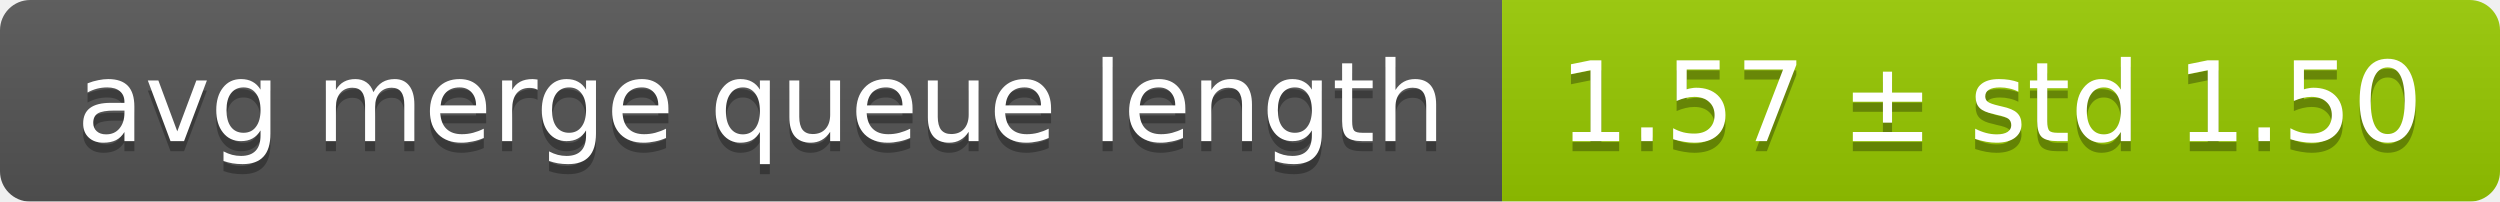
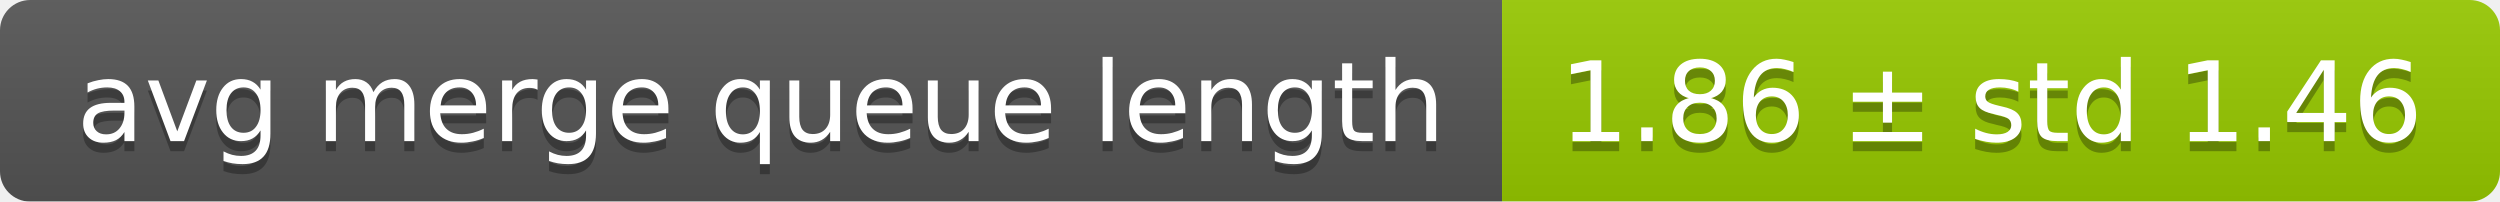
<svg xmlns="http://www.w3.org/2000/svg" width="248" height="20">
  <linearGradient id="smooth" x2="0" y2="100%">
    <stop offset="0" stop-color="#bbb" stop-opacity=".1" />
    <stop offset="1" stop-opacity=".1" />
  </linearGradient>
  <mask id="round">
    <rect width="248" height="20" rx="3" fill="#fff" />
  </mask>
  <g mask="url(#round)">
    <rect width="149" height="20" fill="#555" />
    <rect x="149" width="99" height="20" fill="#97ca00" />
    <rect width="248" height="20" fill="url(#smooth)" />
  </g>
  <g fill="#fff" text-anchor="middle" font-family="DejaVu Sans,Verdana,Geneva,sans-serif" font-size="11">
    <text x="75.5" y="15" fill="#010101" fill-opacity=".3">avg merge queue length</text>
    <text x="75.5" y="14">avg merge queue length</text>
-     <text x="197.5" y="15" fill="#010101" fill-opacity=".3">1.57 ± std 1.50</text>
-     <text x="197.5" y="14">1.57 ± std 1.50</text>
+     <text x="197.5" y="15" fill="#010101" fill-opacity=".3">1.86 ± std 1.46</text>
+     <text x="197.5" y="14">1.86 ± std 1.46</text>
  </g>
</svg>
